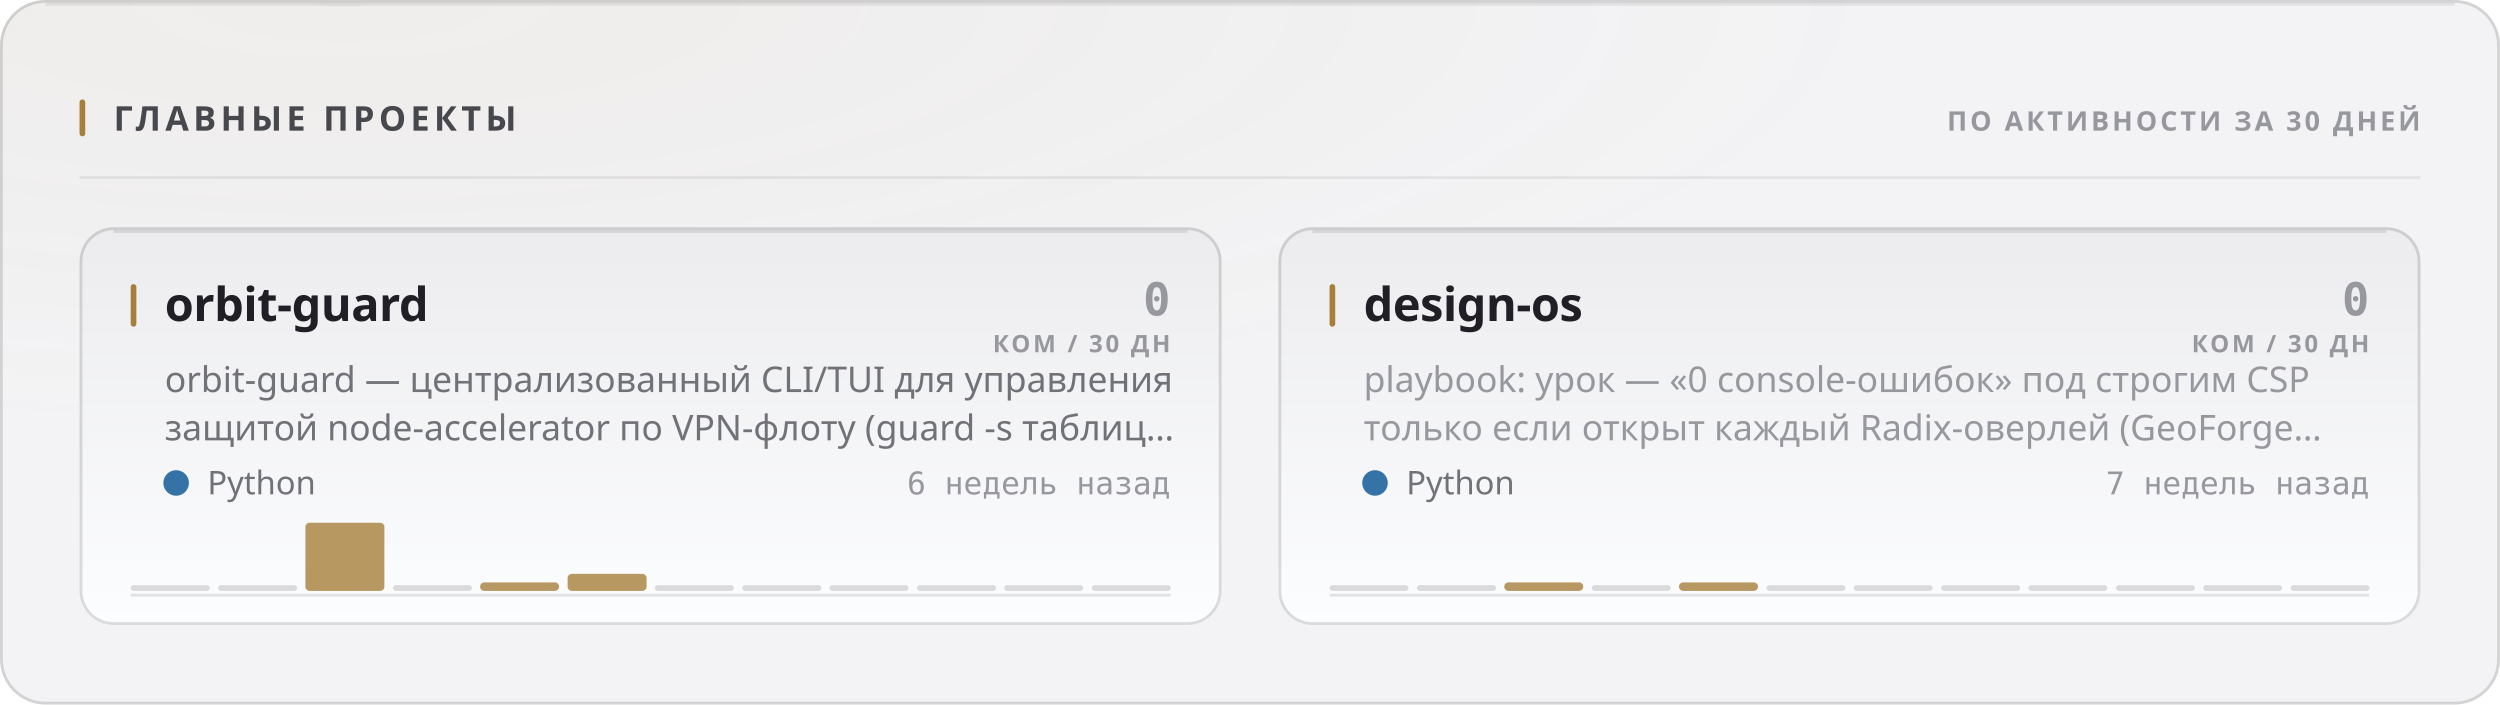
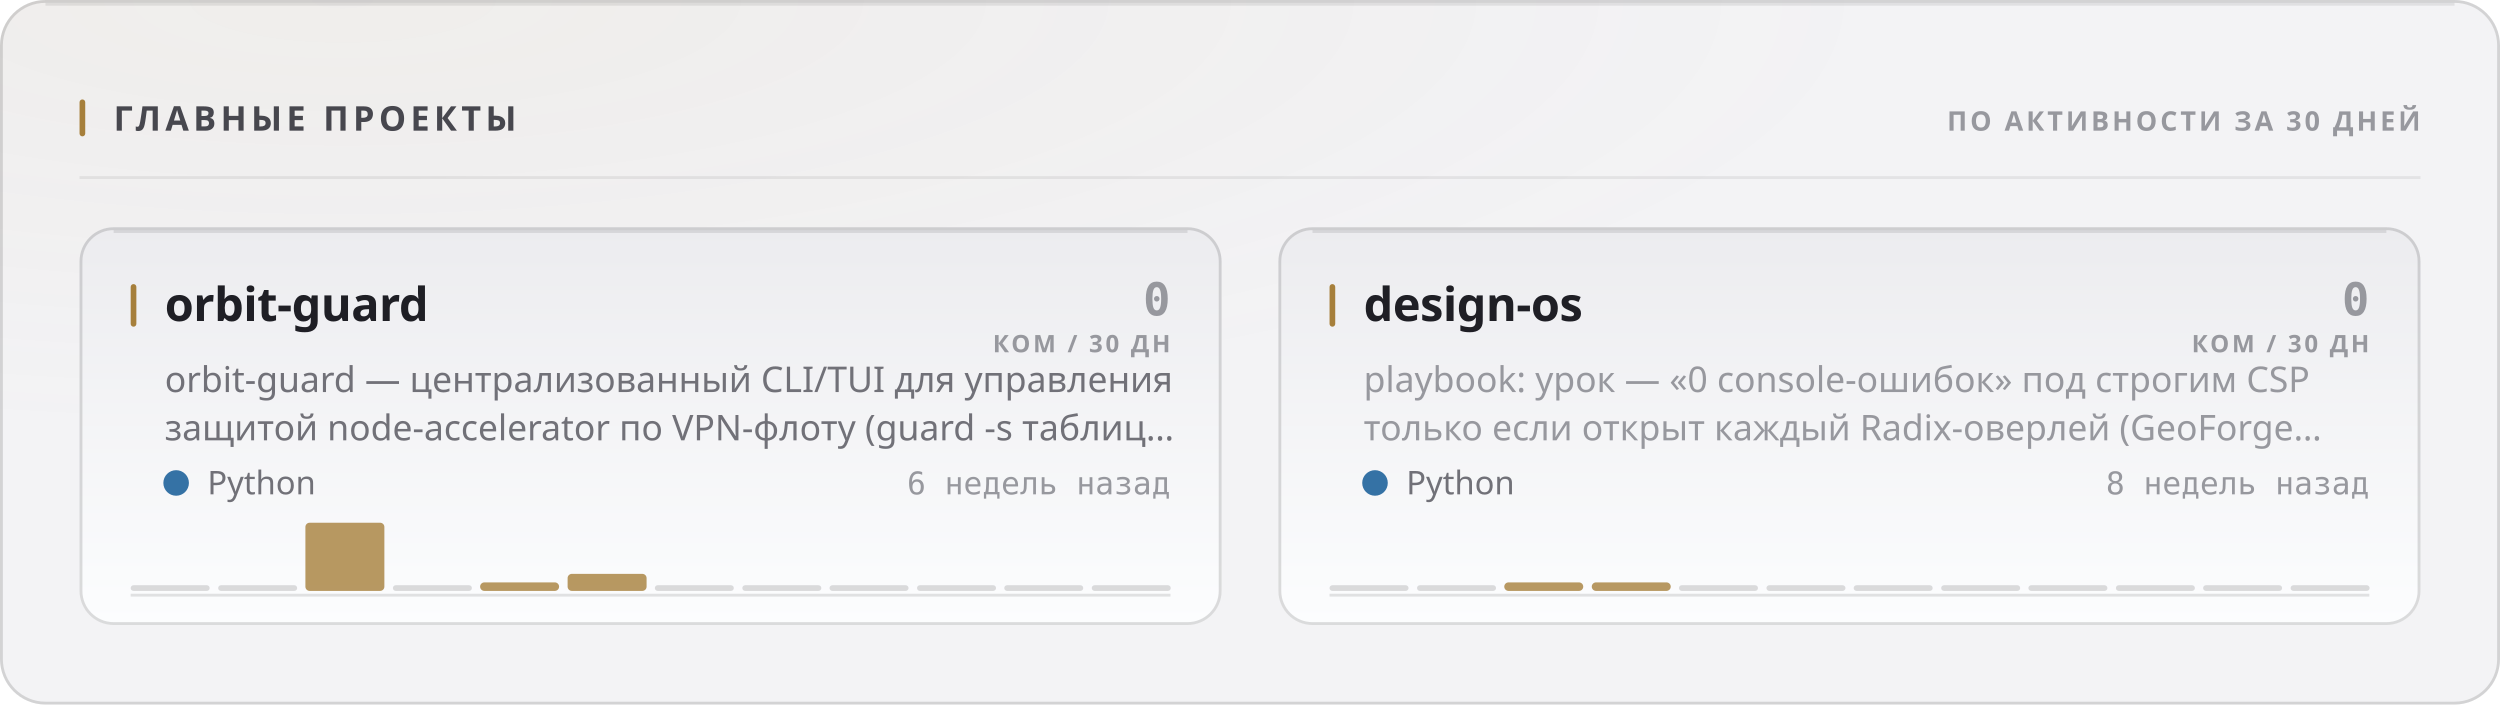
<svg xmlns="http://www.w3.org/2000/svg" width="880" height="248" viewBox="0 0 880 248" role="img">
  <style>
  text { font-family: -apple-system, BlinkMacSystemFont, 'Segoe UI', 'Noto Sans', Helvetica, Arial, sans-serif; }
  .mono { font-family: ui-monospace, 'SF Mono', 'Cascadia Mono', 'DejaVu Sans Mono', Menlo, Consolas, monospace; font-variant-numeric: tabular-nums; }
  .caps { letter-spacing: .1em; text-transform: uppercase; }

  @keyframes sheen  { from { transform: translateX(-120%); } to { transform: translateX(260%); } }
  @keyframes rise   { from { opacity: 0; transform: translateY(6px); } to { opacity: 1; transform: none; } }
  @keyframes slide  { from { opacity: 0; transform: translateX(-8px); } to { opacity: 1; transform: none; } }
  @keyframes grow   { from { transform: scaleY(0); } to { transform: scaleY(1); } }
  @keyframes widen  { from { transform: scaleX(0); } to { transform: scaleX(1); } }
  @keyframes draw   { from { stroke-dashoffset: 200; } to { stroke-dashoffset: 0; } }

  .sheen { animation: sheen 5.5s cubic-bezier(.45,0,.2,1) infinite; }
  .rise  { animation: rise .5s cubic-bezier(.16,1,.3,1) both; }
  .slide { animation: slide .42s cubic-bezier(.16,1,.3,1) both; }
  .bar   { transform-box: fill-box; transform-origin: 50% 100%;
           animation: grow .62s cubic-bezier(.16,1,.3,1) both; }
  .fill  { transform-box: fill-box; transform-origin: 0% 50%;
           animation: widen .8s cubic-bezier(.16,1,.3,1) both; }
  /* The hidden start state lives in the keyframes, never in the static rule.
     A renderer that ignores CSS animations then falls back to the FINISHED
     state — a drawn line, visible text — instead of an empty panel. */
  .spark { stroke-dasharray: 200;
           animation: draw 1.1s cubic-bezier(.16,1,.3,1) both; }

  @media (prefers-reduced-motion: reduce) {
    .sheen { animation: none; opacity: 0; }
    .rise, .slide, .bar, .fill, .spark { animation: none; opacity: 1; transform: none;
                                         stroke-dashoffset: 0; }
  }</style>
  <defs>
    <filter id="grain1" x="0" y="0" width="100%" height="100%">
      <feTurbulence type="fractalNoise" baseFrequency="0.82" numOctaves="3" stitchTiles="stitch" />
      <feColorMatrix type="saturate" values="0" />
    </filter>
    <radialGradient id="wash2" cx="14%" cy="0%" r="62%">
      <stop offset="0%" stop-color="#a67f3b" stop-opacity="0.05" />
      <stop offset="100%" stop-color="#a67f3b" stop-opacity="0" />
    </radialGradient>
    <linearGradient id="cardfill3" x1="0" y1="0" x2="0" y2="1">
      <stop offset="0%" stop-color="#ececef" />
      <stop offset="100%" stop-color="#fcfdfe" />
    </linearGradient>
    <linearGradient id="cardfill4" x1="0" y1="0" x2="0" y2="1">
      <stop offset="0%" stop-color="#ececef" />
      <stop offset="100%" stop-color="#fcfdfe" />
    </linearGradient>
  </defs>
  <rect width="880" height="248" rx="16" fill="#f3f3f5" />
  <rect width="880" height="248" rx="16" fill="url(#wash2)" />
  <rect width="880" height="248" rx="16" filter="url(#grain1)" opacity="0.035" style="mix-blend-mode:overlay" />
  <rect x=".5" y=".5" width="879" height="247" rx="15.5" fill="none" stroke="rgba(10,10,12,0.14)" />
  <path d="M16 1.5 H864" stroke="rgba(10,10,12,0.08)" stroke-width="1" fill="none" />
  <rect x="28" y="35" width="2" height="13" rx="1" fill="#a67f3b" />
  <text x="40" y="46" font-size="12" font-weight="700" fill="#47474e" letter-spacing="0.13em">ГЛАВНЫЕ ПРОЕКТЫ</text>
  <text x="852" y="46" font-size="9.5" font-weight="600" fill="#97989e" text-anchor="end" letter-spacing="0.11em">ПО АКТИВНОСТИ ЗА 30 ДНЕЙ</text>
  <path d="M28 62.5 H852" stroke="rgba(10,10,12,0.07)" stroke-width="1" />
  <g class="rise" opacity="1" style="">
    <rect x="28" y="80" width="402" height="140" rx="12" fill="url(#cardfill3)" />
    <rect x="28.5" y="80.5" width="401" height="139" rx="11.5" fill="none" stroke="rgba(10,10,12,0.14)" />
    <path d="M40 81.5 H418" stroke="rgba(10,10,12,0.1)" stroke-width="1" fill="none" />
    <rect x="46" y="100" width="2" height="15" rx="1" fill="#a67f3b" />
    <text x="58" y="113" font-size="16.5" font-weight="700" fill="#1f1f25" letter-spacing="-0.01em">orbit-guard</text>
    <text x="412" y="111" font-size="16" font-weight="700" fill="#97989e" text-anchor="end" class="mono">0</text>
    <text x="412" y="124" font-size="8.5" font-weight="600" fill="#97989e" text-anchor="end" letter-spacing="0.11em">КОМ / 30 ДН</text>
    <text x="58" y="138" font-size="12.5" font-weight="400" fill="#717178">orbit-guard — централизованный CLI/TUI для управления</text>
    <text x="58" y="155" font-size="12.5" font-weight="400" fill="#717178">защитой node-accelerator по VPN-флоту (guard -s таблиц…</text>
    <circle cx="62" cy="170" r="4.5" fill="#3572A5" />
    <text x="73" y="174" font-size="11.5" font-weight="400" fill="#717178">Python</text>
    <text x="412" y="174" font-size="11" font-weight="400" fill="#97989e" text-anchor="end" class="mono">6 недель назад</text>
    <path d="M46 209.5 H412" stroke="rgba(10,10,12,0.112)" stroke-width="1" />
    <g class="bar" style="animation-delay:0.18s">
      <rect x="46.0" y="206.0" width="27.8" height="2" rx="1" fill="rgba(10,10,12,0.14)" />
      <rect x="76.8" y="206.0" width="27.8" height="2" rx="1" fill="rgba(10,10,12,0.14)" />
      <rect x="107.5" y="184.0" width="27.8" height="24.0" rx="1.5" fill="#a67f3b" opacity="0.8" />
      <rect x="138.3" y="206.0" width="27.8" height="2" rx="1" fill="rgba(10,10,12,0.14)" />
      <rect x="169.0" y="205.0" width="27.8" height="3.0" rx="1.5" fill="#a67f3b" opacity="0.8" />
      <rect x="199.8" y="202.0" width="27.8" height="6.0" rx="1.5" fill="#a67f3b" opacity="0.8" />
      <rect x="230.5" y="206.0" width="27.8" height="2" rx="1" fill="rgba(10,10,12,0.14)" />
      <rect x="261.3" y="206.0" width="27.8" height="2" rx="1" fill="rgba(10,10,12,0.14)" />
      <rect x="292.0" y="206.0" width="27.8" height="2" rx="1" fill="rgba(10,10,12,0.14)" />
      <rect x="322.8" y="206.0" width="27.8" height="2" rx="1" fill="rgba(10,10,12,0.14)" />
      <rect x="353.5" y="206.0" width="27.8" height="2" rx="1" fill="rgba(10,10,12,0.14)" />
      <rect x="384.3" y="206.0" width="27.8" height="2" rx="1" fill="rgba(10,10,12,0.14)" />
    </g>
  </g>
  <g class="rise" opacity="1" style=" animation-delay:0.055s;">
    <rect x="450" y="80" width="402" height="140" rx="12" fill="url(#cardfill4)" />
    <rect x="450.5" y="80.5" width="401" height="139" rx="11.5" fill="none" stroke="rgba(10,10,12,0.14)" />
    <path d="M462 81.5 H840" stroke="rgba(10,10,12,0.1)" stroke-width="1" fill="none" />
    <rect x="468" y="100" width="2" height="15" rx="1" fill="#a67f3b" />
    <text x="480" y="113" font-size="16.5" font-weight="700" fill="#1f1f25" letter-spacing="-0.01em">design-os</text>
    <text x="834" y="111" font-size="16" font-weight="700" fill="#97989e" text-anchor="end" class="mono">0</text>
    <text x="834" y="124" font-size="8.5" font-weight="600" fill="#97989e" text-anchor="end" letter-spacing="0.11em">КОМ / 30 ДН</text>
    <text x="480" y="138" font-size="12.5" font-weight="400" fill="#97989e">playbook: урок — «0 console-ошибок» под строгим CSP</text>
    <text x="480" y="155" font-size="12.5" font-weight="400" fill="#97989e">только если открыт каждый Radix-оверлей (GeoForge…</text>
    <circle cx="484" cy="170" r="4.5" fill="#3572A5" />
    <text x="495" y="174" font-size="11.5" font-weight="400" fill="#717178">Python</text>
-     <text x="834" y="174" font-size="11" font-weight="400" fill="#97989e" text-anchor="end" class="mono">7 недель назад</text>
+     <text x="834" y="174" font-size="11" font-weight="400" fill="#97989e" text-anchor="end" class="mono">8 недель назад</text>
    <path d="M468 209.5 H834" stroke="rgba(10,10,12,0.112)" stroke-width="1" />
    <g class="bar" style="animation-delay:0.24s">
      <rect x="468.0" y="206.0" width="27.8" height="2" rx="1" fill="rgba(10,10,12,0.14)" />
      <rect x="498.8" y="206.0" width="27.8" height="2" rx="1" fill="rgba(10,10,12,0.14)" />
      <rect x="529.5" y="205.0" width="27.8" height="3.0" rx="1.5" fill="#a67f3b" opacity="0.8" />
-       <rect x="560.3" y="206.0" width="27.8" height="2" rx="1" fill="rgba(10,10,12,0.14)" />
-       <rect x="591.0" y="205.0" width="27.8" height="3.0" rx="1.5" fill="#a67f3b" opacity="0.8" />
+       <rect x="560.3" y="205.0" width="27.8" height="3.0" rx="1.5" fill="#a67f3b" opacity="0.8" />
+       <rect x="591.0" y="206.0" width="27.8" height="2" rx="1" fill="rgba(10,10,12,0.14)" />
      <rect x="621.8" y="206.0" width="27.8" height="2" rx="1" fill="rgba(10,10,12,0.14)" />
      <rect x="652.5" y="206.0" width="27.8" height="2" rx="1" fill="rgba(10,10,12,0.14)" />
      <rect x="683.3" y="206.0" width="27.8" height="2" rx="1" fill="rgba(10,10,12,0.14)" />
      <rect x="714.0" y="206.0" width="27.8" height="2" rx="1" fill="rgba(10,10,12,0.14)" />
      <rect x="744.8" y="206.0" width="27.8" height="2" rx="1" fill="rgba(10,10,12,0.14)" />
      <rect x="775.5" y="206.0" width="27.8" height="2" rx="1" fill="rgba(10,10,12,0.14)" />
      <rect x="806.3" y="206.0" width="27.8" height="2" rx="1" fill="rgba(10,10,12,0.14)" />
    </g>
  </g>
</svg>
